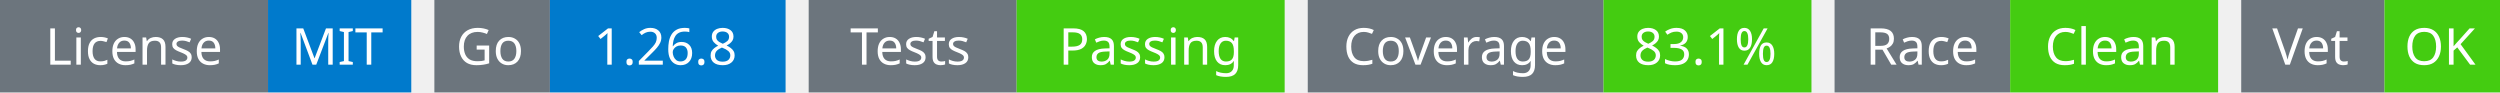
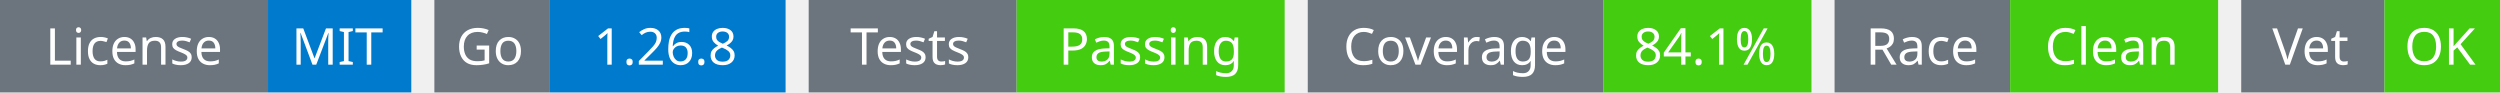
<svg xmlns="http://www.w3.org/2000/svg" width="541" height="20" viewBox="0 0 541 20">
  <g transform="translate(0, 0)">
    <rect x="0" y="0" width="58" height="20" fill="#6c757d" />
    <rect x="58" y="0" width="31" height="20" fill="#007acc" />
    <text x="29" y="14" text-anchor="middle" font-family="sans-serif" font-size="11" fill="white">License</text>
    <text x="73" y="14" text-anchor="middle" font-family="sans-serif" font-size="11" fill="white">MIT</text>
  </g>
  <g transform="translate(94, 0)">
    <rect x="0" y="0" width="25" height="20" fill="#6c757d" />
    <rect x="25" y="0" width="51" height="20" fill="#007acc" />
    <text x="12" y="14" text-anchor="middle" font-family="sans-serif" font-size="11" fill="white">Go</text>
    <text x="50" y="14" text-anchor="middle" font-family="sans-serif" font-size="11" fill="white">1.26.8</text>
  </g>
  <g transform="translate(175, 0)">
    <rect x="0" y="0" width="45" height="20" fill="#6c757d" />
    <rect x="45" y="0" width="58" height="20" fill="#4c1" />
    <text x="22" y="14" text-anchor="middle" font-family="sans-serif" font-size="11" fill="white">Tests</text>
    <text x="74" y="14" text-anchor="middle" font-family="sans-serif" font-size="11" fill="white">Passing</text>
  </g>
  <g transform="translate(283, 0)">
    <rect x="0" y="0" width="64" height="20" fill="#6c757d" />
    <rect x="64" y="0" width="45" height="20" fill="#4c1" />
    <text x="32" y="14" text-anchor="middle" font-family="sans-serif" font-size="11" fill="white">Coverage</text>
-     <text x="86" y="14" text-anchor="middle" font-family="sans-serif" font-size="11" fill="white">83.1%</text>
+     <text x="86" y="14" text-anchor="middle" font-family="sans-serif" font-size="11" fill="white">84.1%</text>
  </g>
  <g transform="translate(397, 0)">
    <rect x="0" y="0" width="38" height="20" fill="#6c757d" />
    <rect x="38" y="0" width="45" height="20" fill="#4c1" />
    <text x="19" y="14" text-anchor="middle" font-family="sans-serif" font-size="11" fill="white">Race</text>
    <text x="60" y="14" text-anchor="middle" font-family="sans-serif" font-size="11" fill="white">Clean</text>
  </g>
  <g transform="translate(485, 0)">
    <rect x="0" y="0" width="31" height="20" fill="#6c757d" />
    <rect x="31" y="0" width="25" height="20" fill="#4c1" />
    <text x="15" y="14" text-anchor="middle" font-family="sans-serif" font-size="11" fill="white">Vet</text>
    <text x="43" y="14" text-anchor="middle" font-family="sans-serif" font-size="11" fill="white">OK</text>
  </g>
</svg>
